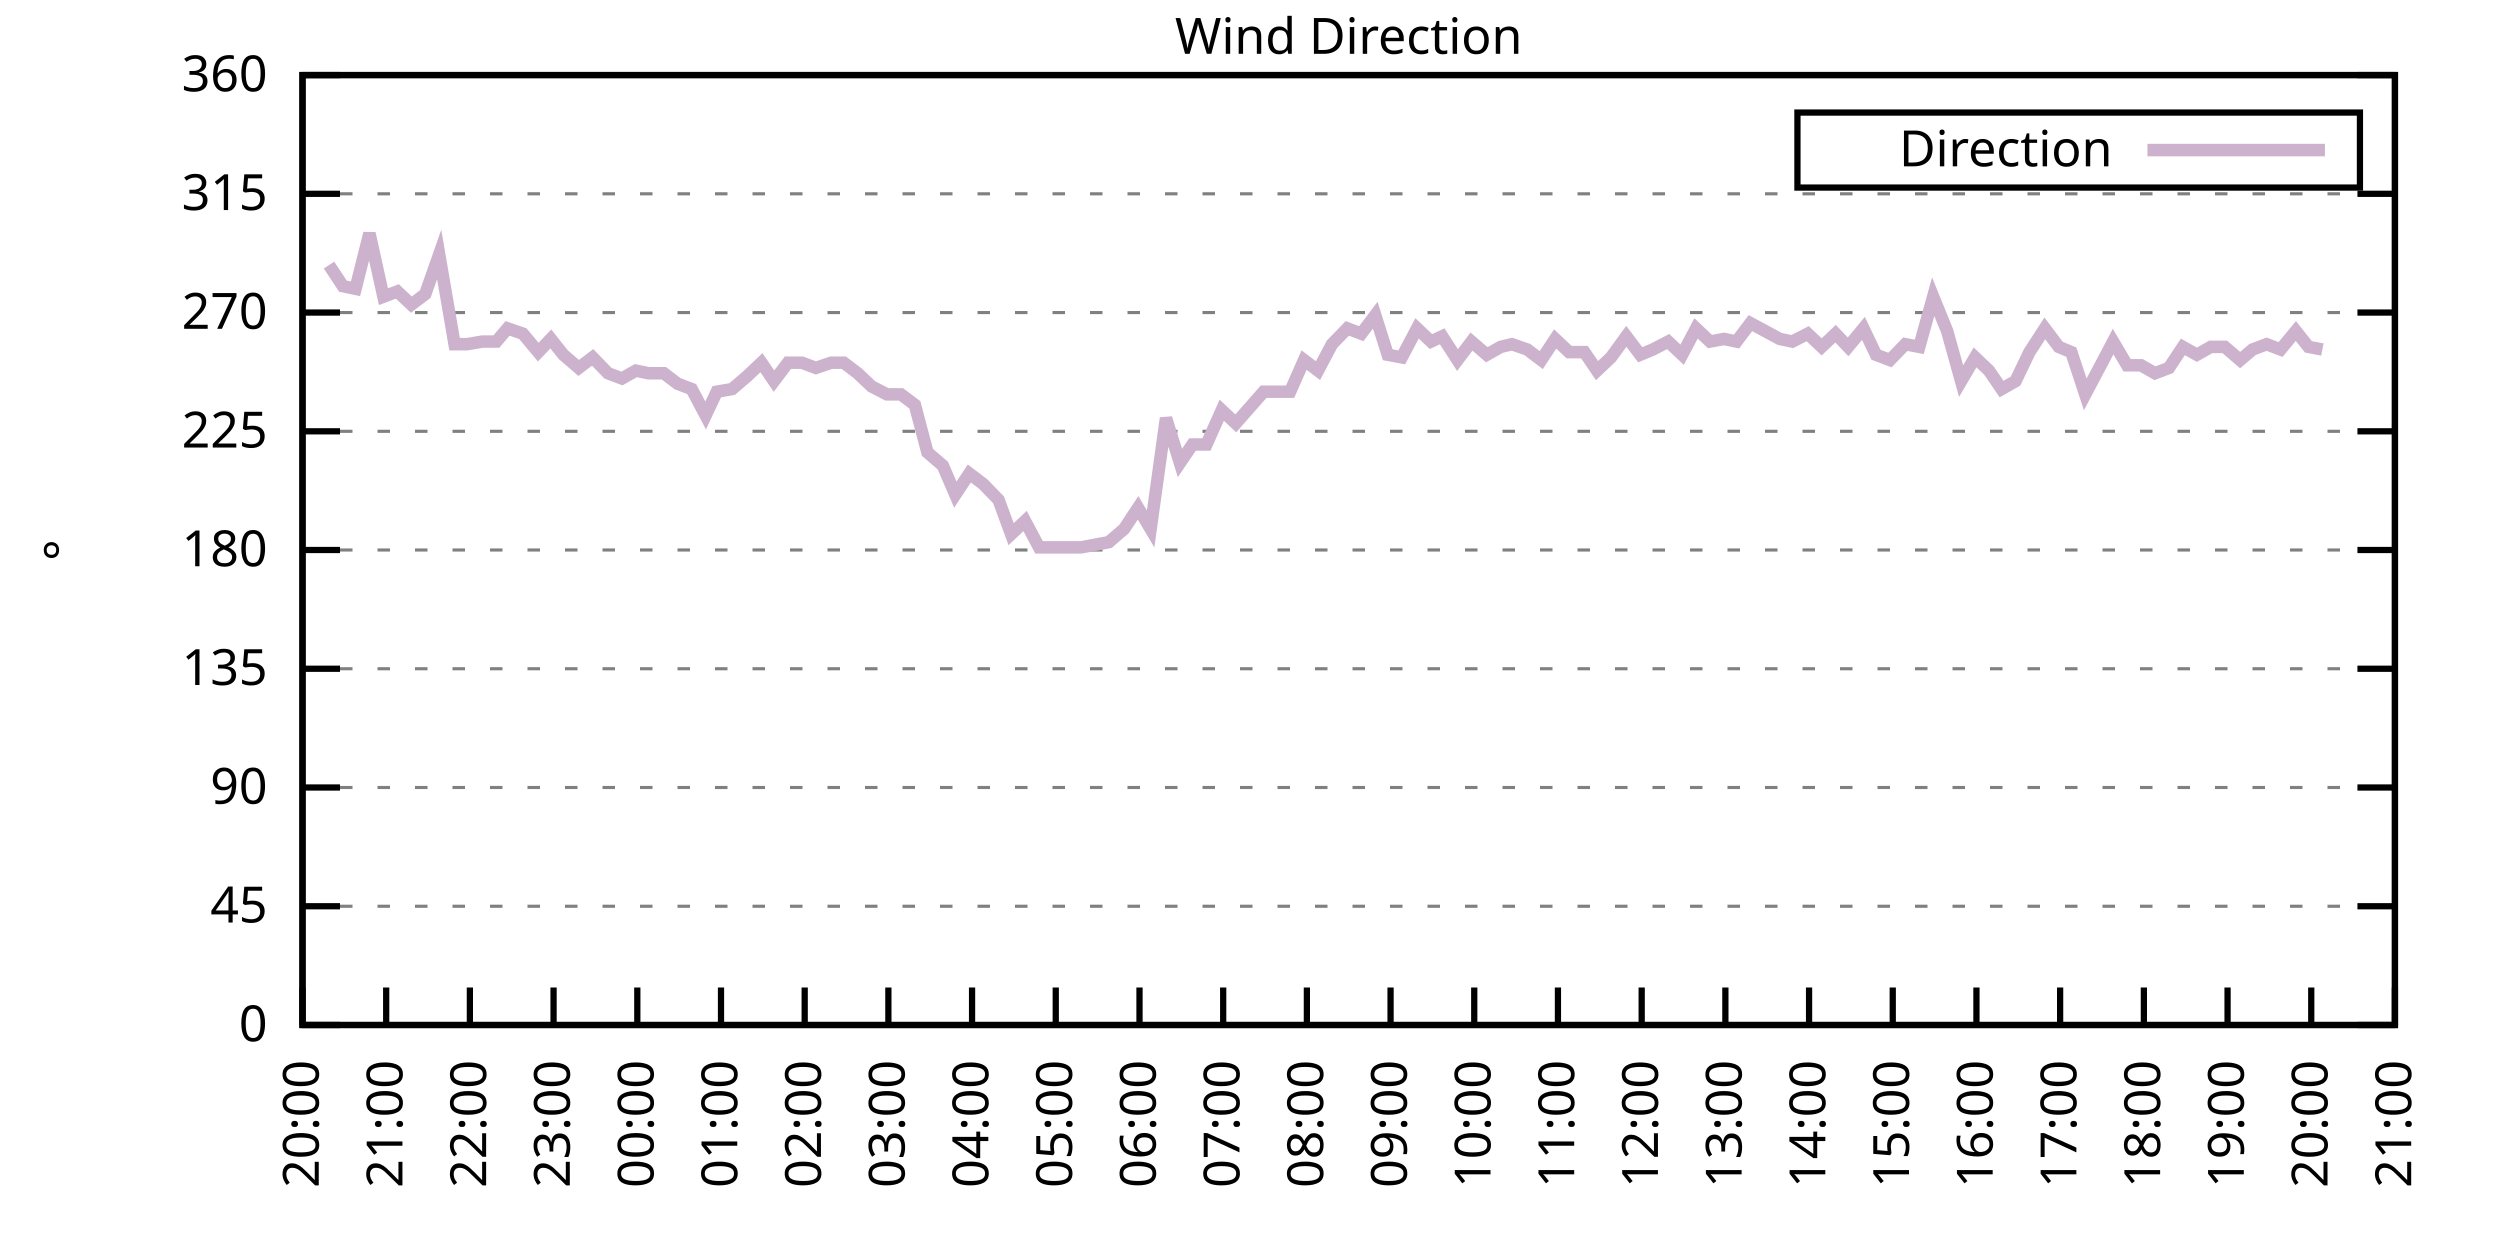
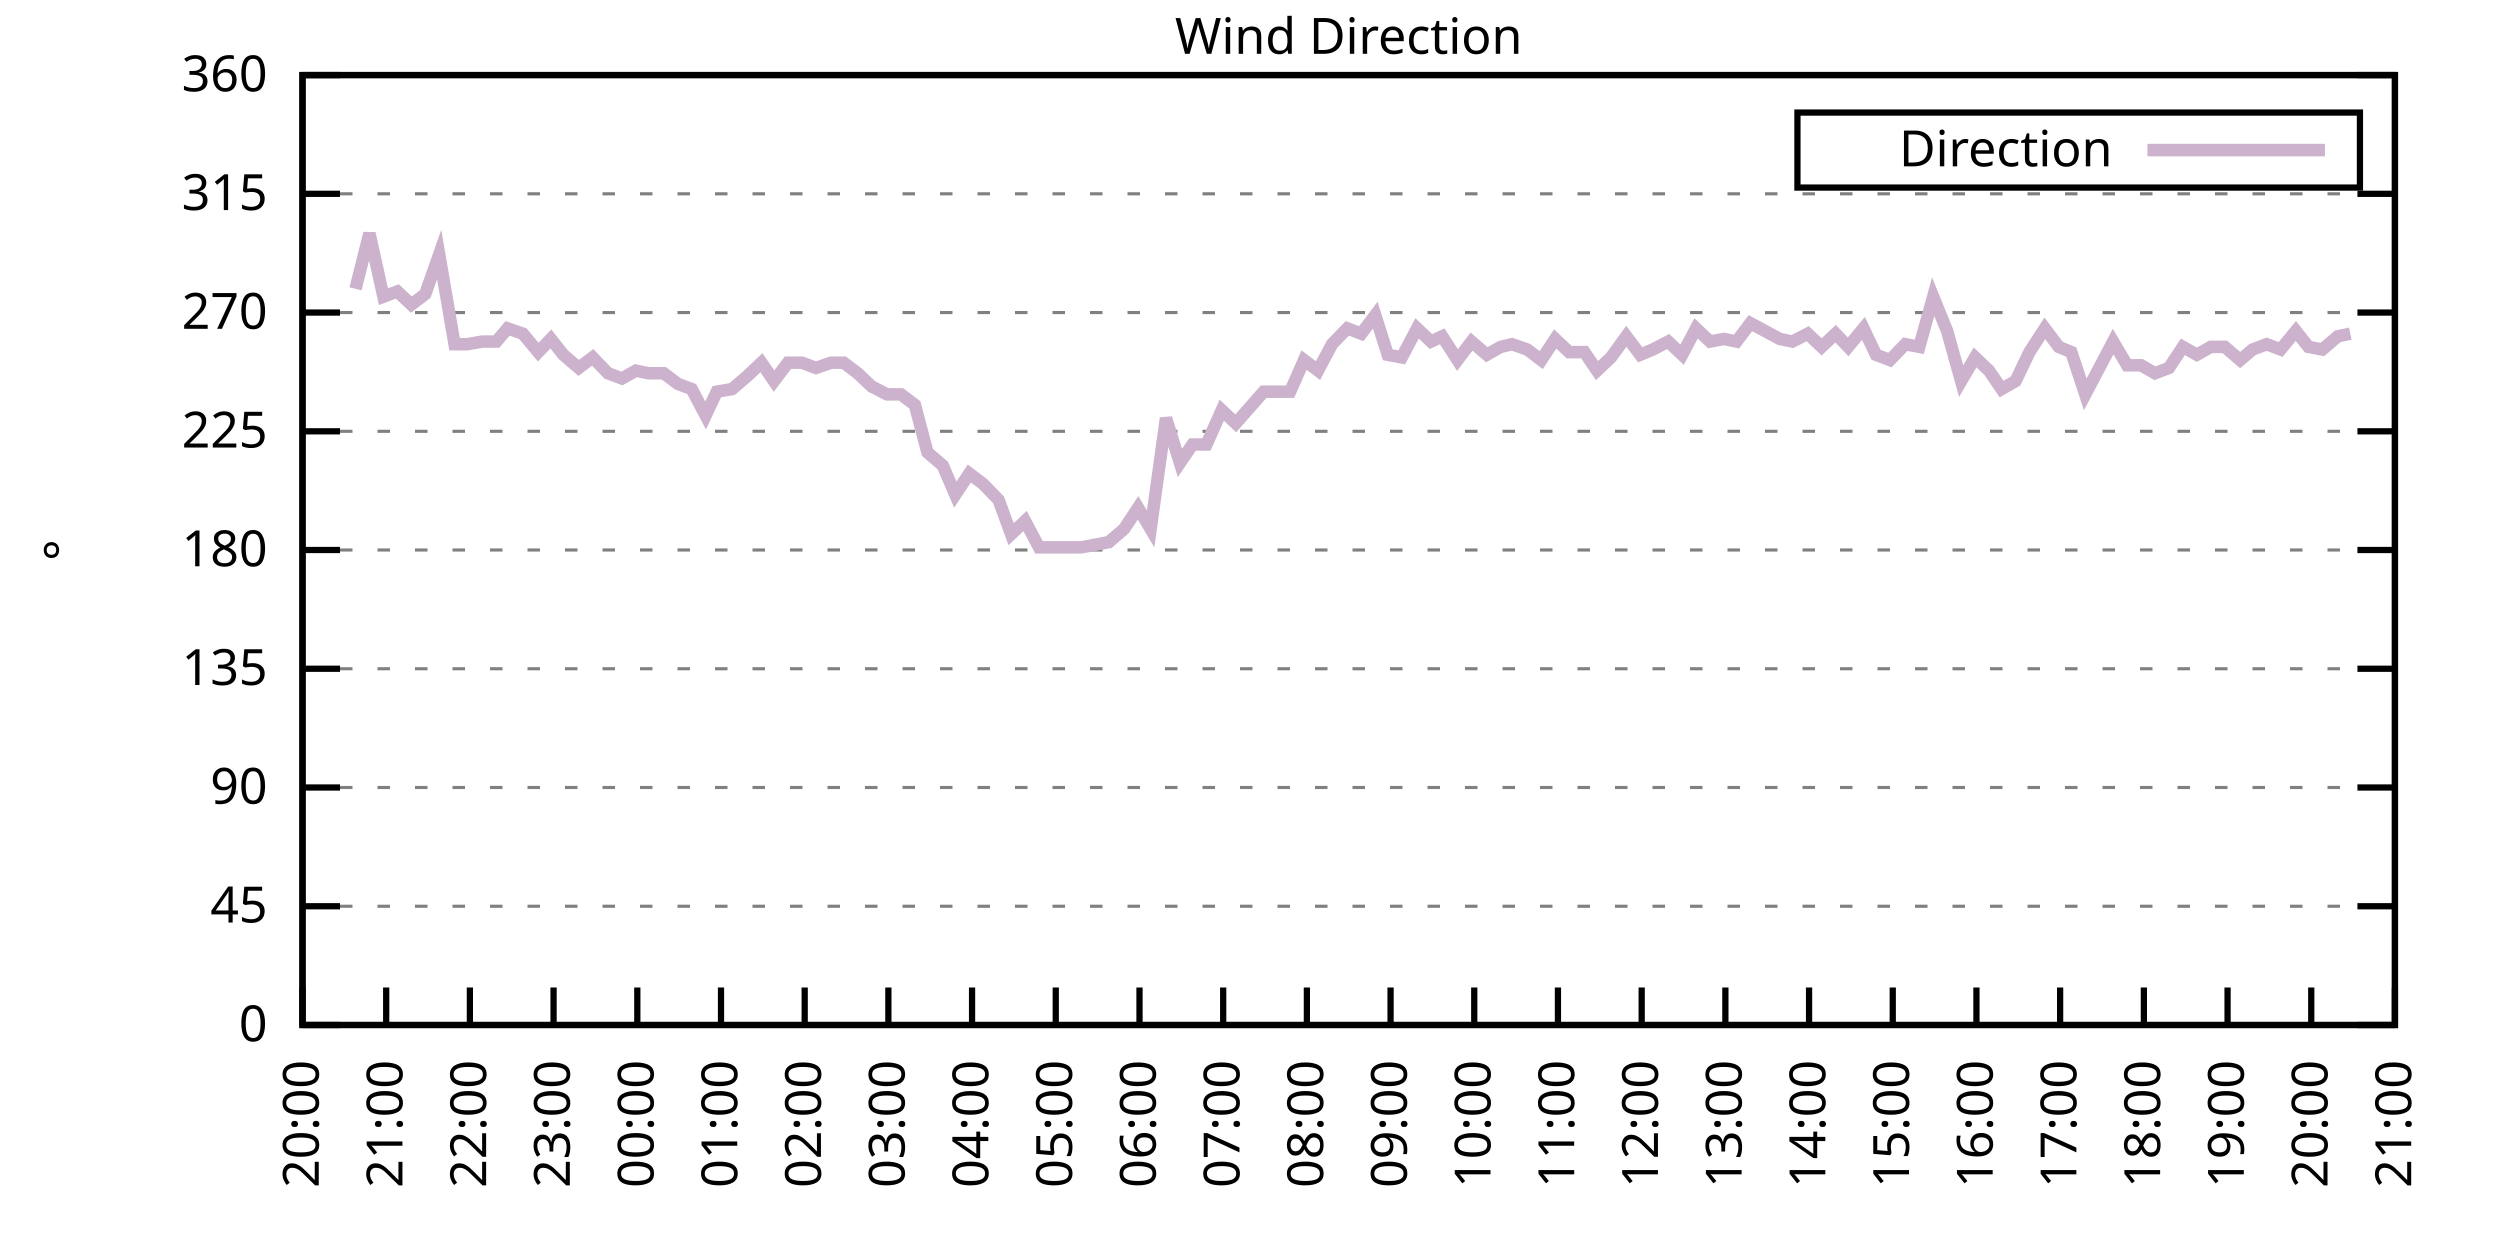
<svg xmlns="http://www.w3.org/2000/svg" xmlns:xlink="http://www.w3.org/1999/xlink" width="400" height="200" viewBox="0 0 400 200">
  <g id="gnuplot_canvas">
    <rect x="0" y="0" width="400" height="200" fill="none" />
    <defs>
      <circle id="gpDot" r="0.5" stroke-width="0.5" stroke="currentColor" />
      <path id="gpPt0" stroke-width="0.333" stroke="currentColor" d="M-1,0 h2 M0,-1 v2" />
      <path id="gpPt1" stroke-width="0.333" stroke="currentColor" d="M-1,-1 L1,1 M1,-1 L-1,1" />
      <path id="gpPt2" stroke-width="0.333" stroke="currentColor" d="M-1,0 L1,0 M0,-1 L0,1 M-1,-1 L1,1 M-1,1 L1,-1" />
      <rect id="gpPt3" stroke-width="0.333" stroke="currentColor" x="-1" y="-1" width="2" height="2" />
      <rect id="gpPt4" stroke-width="0.333" stroke="currentColor" fill="currentColor" x="-1" y="-1" width="2" height="2" />
      <circle id="gpPt5" stroke-width="0.333" stroke="currentColor" cx="0" cy="0" r="1" />
      <use xlink:href="#gpPt5" id="gpPt6" fill="currentColor" stroke="none" />
      <path id="gpPt7" stroke-width="0.333" stroke="currentColor" d="M0,-1.33 L-1.33,0.67 L1.33,0.67 z" />
      <use xlink:href="#gpPt7" id="gpPt8" fill="currentColor" stroke="none" />
      <use xlink:href="#gpPt7" id="gpPt9" stroke="currentColor" transform="rotate(180)" />
      <use xlink:href="#gpPt9" id="gpPt10" fill="currentColor" stroke="none" />
      <use xlink:href="#gpPt3" id="gpPt11" stroke="currentColor" transform="rotate(45)" />
      <use xlink:href="#gpPt11" id="gpPt12" fill="currentColor" stroke="none" />
      <path id="gpPt13" stroke-width="0.333" stroke="currentColor" d="M0,1.330 L1.265,0.411 L0.782,-1.067 L-0.782,-1.076 L-1.265,0.411 z" />
      <use xlink:href="#gpPt13" id="gpPt14" fill="currentColor" stroke="none" />
      <filter id="textbox" filterUnits="objectBoundingBox" x="0" y="0" height="1" width="1">
        <feFlood flood-color="white" flood-opacity="1" result="bgnd" />
        <feComposite in="SourceGraphic" in2="bgnd" operator="atop" />
      </filter>
      <filter id="greybox" filterUnits="objectBoundingBox" x="0" y="0" height="1" width="1">
        <feFlood flood-color="lightgrey" flood-opacity="1" result="grey" />
        <feComposite in="SourceGraphic" in2="grey" operator="atop" />
      </filter>
    </defs>
    <g fill="none" color="white" stroke="currentColor" stroke-width="1.00" stroke-linecap="butt" stroke-linejoin="miter">
</g>
    <g fill="none" color="black" stroke="currentColor" stroke-width="1.00" stroke-linecap="butt" stroke-linejoin="miter">
      <g stroke="none" shape-rendering="crispEdges">
        <polygon fill="rgb(255, 255, 255)" points="48.40,164.00 383.18,164.00 383.18,12.02 48.40,12.02 " />
      </g>
    </g>
    <g fill="none" color="black" stroke="currentColor" stroke-width="1.00" stroke-linecap="butt" stroke-linejoin="miter">
</g>
    <g fill="none" color="black" stroke="black" stroke-width="0.50" stroke-linecap="butt" stroke-linejoin="miter">
</g>
    <g fill="none" color="gray" stroke="currentColor" stroke-width="0.50" stroke-linecap="butt" stroke-linejoin="miter">
      <path stroke="gray" stroke-dasharray="2,4" class="gridline" d="M48.40,164.00 L383.19,164.00  " />
    </g>
    <g fill="none" color="gray" stroke="gray" stroke-width="1.00" stroke-linecap="butt" stroke-linejoin="miter">
</g>
    <g fill="none" color="black" stroke="currentColor" stroke-width="1.00" stroke-linecap="butt" stroke-linejoin="miter">
      <path stroke="black" d="M48.40,164.00 L54.40,164.00 M383.19,164.00 L377.19,164.00  " />
      <g transform="translate(42.80,166.60)" stroke="none" fill="black" font-family="Sans" font-size="8.00" text-anchor="end">
        <text>
          <tspan font-family="Sans"> 0</tspan>
        </text>
      </g>
    </g>
    <g fill="none" color="black" stroke="currentColor" stroke-width="1.00" stroke-linecap="butt" stroke-linejoin="miter">
</g>
    <g fill="none" color="black" stroke="black" stroke-width="0.50" stroke-linecap="butt" stroke-linejoin="miter">
</g>
    <g fill="none" color="gray" stroke="currentColor" stroke-width="0.50" stroke-linecap="butt" stroke-linejoin="miter">
      <path stroke="gray" stroke-dasharray="2,4" class="gridline" d="M48.40,145.00 L383.19,145.00  " />
    </g>
    <g fill="none" color="gray" stroke="gray" stroke-width="1.00" stroke-linecap="butt" stroke-linejoin="miter">
</g>
    <g fill="none" color="black" stroke="currentColor" stroke-width="1.00" stroke-linecap="butt" stroke-linejoin="miter">
      <path stroke="black" d="M48.40,145.00 L54.40,145.00 M383.19,145.00 L377.19,145.00  " />
      <g transform="translate(42.80,147.60)" stroke="none" fill="black" font-family="Sans" font-size="8.00" text-anchor="end">
        <text>
          <tspan font-family="Sans"> 45</tspan>
        </text>
      </g>
    </g>
    <g fill="none" color="black" stroke="currentColor" stroke-width="1.00" stroke-linecap="butt" stroke-linejoin="miter">
</g>
    <g fill="none" color="black" stroke="black" stroke-width="0.50" stroke-linecap="butt" stroke-linejoin="miter">
</g>
    <g fill="none" color="gray" stroke="currentColor" stroke-width="0.50" stroke-linecap="butt" stroke-linejoin="miter">
      <path stroke="gray" stroke-dasharray="2,4" class="gridline" d="M48.40,126.00 L383.19,126.00  " />
    </g>
    <g fill="none" color="gray" stroke="gray" stroke-width="1.00" stroke-linecap="butt" stroke-linejoin="miter">
</g>
    <g fill="none" color="black" stroke="currentColor" stroke-width="1.00" stroke-linecap="butt" stroke-linejoin="miter">
      <path stroke="black" d="M48.40,126.00 L54.40,126.00 M383.19,126.00 L377.19,126.00  " />
      <g transform="translate(42.80,128.60)" stroke="none" fill="black" font-family="Sans" font-size="8.00" text-anchor="end">
        <text>
          <tspan font-family="Sans"> 90</tspan>
        </text>
      </g>
    </g>
    <g fill="none" color="black" stroke="currentColor" stroke-width="1.00" stroke-linecap="butt" stroke-linejoin="miter">
</g>
    <g fill="none" color="black" stroke="black" stroke-width="0.50" stroke-linecap="butt" stroke-linejoin="miter">
</g>
    <g fill="none" color="gray" stroke="currentColor" stroke-width="0.50" stroke-linecap="butt" stroke-linejoin="miter">
      <path stroke="gray" stroke-dasharray="2,4" class="gridline" d="M48.40,107.00 L383.19,107.00  " />
    </g>
    <g fill="none" color="gray" stroke="gray" stroke-width="1.00" stroke-linecap="butt" stroke-linejoin="miter">
</g>
    <g fill="none" color="black" stroke="currentColor" stroke-width="1.00" stroke-linecap="butt" stroke-linejoin="miter">
      <path stroke="black" d="M48.40,107.00 L54.40,107.00 M383.19,107.00 L377.19,107.00  " />
      <g transform="translate(42.80,109.60)" stroke="none" fill="black" font-family="Sans" font-size="8.00" text-anchor="end">
        <text>
          <tspan font-family="Sans"> 135</tspan>
        </text>
      </g>
    </g>
    <g fill="none" color="black" stroke="currentColor" stroke-width="1.00" stroke-linecap="butt" stroke-linejoin="miter">
</g>
    <g fill="none" color="black" stroke="black" stroke-width="0.50" stroke-linecap="butt" stroke-linejoin="miter">
</g>
    <g fill="none" color="gray" stroke="currentColor" stroke-width="0.50" stroke-linecap="butt" stroke-linejoin="miter">
      <path stroke="gray" stroke-dasharray="2,4" class="gridline" d="M48.40,88.00 L383.19,88.00  " />
    </g>
    <g fill="none" color="gray" stroke="gray" stroke-width="1.00" stroke-linecap="butt" stroke-linejoin="miter">
</g>
    <g fill="none" color="black" stroke="currentColor" stroke-width="1.00" stroke-linecap="butt" stroke-linejoin="miter">
      <path stroke="black" d="M48.40,88.00 L54.40,88.00 M383.19,88.00 L377.19,88.00  " />
      <g transform="translate(42.80,90.60)" stroke="none" fill="black" font-family="Sans" font-size="8.00" text-anchor="end">
        <text>
          <tspan font-family="Sans"> 180</tspan>
        </text>
      </g>
    </g>
    <g fill="none" color="black" stroke="currentColor" stroke-width="1.00" stroke-linecap="butt" stroke-linejoin="miter">
</g>
    <g fill="none" color="black" stroke="black" stroke-width="0.50" stroke-linecap="butt" stroke-linejoin="miter">
</g>
    <g fill="none" color="gray" stroke="currentColor" stroke-width="0.50" stroke-linecap="butt" stroke-linejoin="miter">
      <path stroke="gray" stroke-dasharray="2,4" class="gridline" d="M48.40,69.01 L383.19,69.01  " />
    </g>
    <g fill="none" color="gray" stroke="gray" stroke-width="1.00" stroke-linecap="butt" stroke-linejoin="miter">
</g>
    <g fill="none" color="black" stroke="currentColor" stroke-width="1.00" stroke-linecap="butt" stroke-linejoin="miter">
      <path stroke="black" d="M48.40,69.01 L54.40,69.01 M383.19,69.01 L377.19,69.01  " />
      <g transform="translate(42.80,71.61)" stroke="none" fill="black" font-family="Sans" font-size="8.00" text-anchor="end">
        <text>
          <tspan font-family="Sans"> 225</tspan>
        </text>
      </g>
    </g>
    <g fill="none" color="black" stroke="currentColor" stroke-width="1.00" stroke-linecap="butt" stroke-linejoin="miter">
</g>
    <g fill="none" color="black" stroke="black" stroke-width="0.50" stroke-linecap="butt" stroke-linejoin="miter">
</g>
    <g fill="none" color="gray" stroke="currentColor" stroke-width="0.50" stroke-linecap="butt" stroke-linejoin="miter">
      <path stroke="gray" stroke-dasharray="2,4" class="gridline" d="M48.40,50.01 L383.19,50.01  " />
    </g>
    <g fill="none" color="gray" stroke="gray" stroke-width="1.00" stroke-linecap="butt" stroke-linejoin="miter">
</g>
    <g fill="none" color="black" stroke="currentColor" stroke-width="1.00" stroke-linecap="butt" stroke-linejoin="miter">
      <path stroke="black" d="M48.40,50.01 L54.40,50.01 M383.19,50.01 L377.19,50.01  " />
      <g transform="translate(42.80,52.61)" stroke="none" fill="black" font-family="Sans" font-size="8.00" text-anchor="end">
        <text>
          <tspan font-family="Sans"> 270</tspan>
        </text>
      </g>
    </g>
    <g fill="none" color="black" stroke="currentColor" stroke-width="1.00" stroke-linecap="butt" stroke-linejoin="miter">
</g>
    <g fill="none" color="black" stroke="black" stroke-width="0.50" stroke-linecap="butt" stroke-linejoin="miter">
</g>
    <g fill="none" color="gray" stroke="currentColor" stroke-width="0.50" stroke-linecap="butt" stroke-linejoin="miter">
      <path stroke="gray" stroke-dasharray="2,4" class="gridline" d="M48.40,31.01 L383.19,31.01  " />
    </g>
    <g fill="none" color="gray" stroke="gray" stroke-width="1.00" stroke-linecap="butt" stroke-linejoin="miter">
</g>
    <g fill="none" color="black" stroke="currentColor" stroke-width="1.00" stroke-linecap="butt" stroke-linejoin="miter">
      <path stroke="black" d="M48.40,31.01 L54.40,31.01 M383.19,31.01 L377.19,31.01  " />
      <g transform="translate(42.80,33.61)" stroke="none" fill="black" font-family="Sans" font-size="8.00" text-anchor="end">
        <text>
          <tspan font-family="Sans"> 315</tspan>
        </text>
      </g>
    </g>
    <g fill="none" color="black" stroke="currentColor" stroke-width="1.00" stroke-linecap="butt" stroke-linejoin="miter">
</g>
    <g fill="none" color="black" stroke="black" stroke-width="0.50" stroke-linecap="butt" stroke-linejoin="miter">
</g>
    <g fill="none" color="gray" stroke="currentColor" stroke-width="0.50" stroke-linecap="butt" stroke-linejoin="miter">
      <path stroke="gray" stroke-dasharray="2,4" class="gridline" d="M48.40,12.01 L383.19,12.01  " />
    </g>
    <g fill="none" color="gray" stroke="gray" stroke-width="1.00" stroke-linecap="butt" stroke-linejoin="miter">
</g>
    <g fill="none" color="black" stroke="currentColor" stroke-width="1.00" stroke-linecap="butt" stroke-linejoin="miter">
      <path stroke="black" d="M48.40,12.01 L54.40,12.01 M383.19,12.01 L377.19,12.01  " />
      <g transform="translate(42.80,14.61)" stroke="none" fill="black" font-family="Sans" font-size="8.00" text-anchor="end">
        <text>
          <tspan font-family="Sans"> 360</tspan>
        </text>
      </g>
    </g>
    <g fill="none" color="black" stroke="currentColor" stroke-width="1.00" stroke-linecap="butt" stroke-linejoin="miter">
      <path stroke="black" d="M48.40,164.00 L48.40,158.00  " />
      <g transform="translate(51.00,169.60) rotate(270.00)" stroke="none" fill="black" font-family="Sans" font-size="8.00" text-anchor="end">
        <text>
          <tspan font-family="Sans">20:00</tspan>
        </text>
      </g>
    </g>
    <g fill="none" color="black" stroke="currentColor" stroke-width="1.00" stroke-linecap="butt" stroke-linejoin="miter">
      <path stroke="black" d="M61.79,164.00 L61.79,158.00  " />
      <g transform="translate(64.39,169.60) rotate(270.00)" stroke="none" fill="black" font-family="Sans" font-size="8.00" text-anchor="end">
        <text>
          <tspan font-family="Sans">21:00</tspan>
        </text>
      </g>
    </g>
    <g fill="none" color="black" stroke="currentColor" stroke-width="1.00" stroke-linecap="butt" stroke-linejoin="miter">
      <path stroke="black" d="M75.18,164.00 L75.18,158.00  " />
      <g transform="translate(77.78,169.60) rotate(270.00)" stroke="none" fill="black" font-family="Sans" font-size="8.00" text-anchor="end">
        <text>
          <tspan font-family="Sans">22:00</tspan>
        </text>
      </g>
    </g>
    <g fill="none" color="black" stroke="currentColor" stroke-width="1.00" stroke-linecap="butt" stroke-linejoin="miter">
      <path stroke="black" d="M88.57,164.00 L88.57,158.00  " />
      <g transform="translate(91.17,169.60) rotate(270.00)" stroke="none" fill="black" font-family="Sans" font-size="8.00" text-anchor="end">
        <text>
          <tspan font-family="Sans">23:00</tspan>
        </text>
      </g>
    </g>
    <g fill="none" color="black" stroke="currentColor" stroke-width="1.00" stroke-linecap="butt" stroke-linejoin="miter">
      <path stroke="black" d="M101.97,164.00 L101.97,158.00  " />
      <g transform="translate(104.57,169.60) rotate(270.00)" stroke="none" fill="black" font-family="Sans" font-size="8.00" text-anchor="end">
        <text>
          <tspan font-family="Sans">00:00</tspan>
        </text>
      </g>
    </g>
    <g fill="none" color="black" stroke="currentColor" stroke-width="1.00" stroke-linecap="butt" stroke-linejoin="miter">
      <path stroke="black" d="M115.36,164.00 L115.36,158.00  " />
      <g transform="translate(117.96,169.60) rotate(270.00)" stroke="none" fill="black" font-family="Sans" font-size="8.00" text-anchor="end">
        <text>
          <tspan font-family="Sans">01:00</tspan>
        </text>
      </g>
    </g>
    <g fill="none" color="black" stroke="currentColor" stroke-width="1.00" stroke-linecap="butt" stroke-linejoin="miter">
      <path stroke="black" d="M128.75,164.00 L128.75,158.00  " />
      <g transform="translate(131.35,169.60) rotate(270.00)" stroke="none" fill="black" font-family="Sans" font-size="8.00" text-anchor="end">
        <text>
          <tspan font-family="Sans">02:00</tspan>
        </text>
      </g>
    </g>
    <g fill="none" color="black" stroke="currentColor" stroke-width="1.00" stroke-linecap="butt" stroke-linejoin="miter">
      <path stroke="black" d="M142.14,164.00 L142.14,158.00  " />
      <g transform="translate(144.74,169.60) rotate(270.00)" stroke="none" fill="black" font-family="Sans" font-size="8.00" text-anchor="end">
        <text>
          <tspan font-family="Sans">03:00</tspan>
        </text>
      </g>
    </g>
    <g fill="none" color="black" stroke="currentColor" stroke-width="1.00" stroke-linecap="butt" stroke-linejoin="miter">
      <path stroke="black" d="M155.53,164.00 L155.53,158.00  " />
      <g transform="translate(158.13,169.60) rotate(270.00)" stroke="none" fill="black" font-family="Sans" font-size="8.00" text-anchor="end">
        <text>
          <tspan font-family="Sans">04:00</tspan>
        </text>
      </g>
    </g>
    <g fill="none" color="black" stroke="currentColor" stroke-width="1.00" stroke-linecap="butt" stroke-linejoin="miter">
      <path stroke="black" d="M168.92,164.00 L168.92,158.00  " />
      <g transform="translate(171.52,169.60) rotate(270.00)" stroke="none" fill="black" font-family="Sans" font-size="8.00" text-anchor="end">
        <text>
          <tspan font-family="Sans">05:00</tspan>
        </text>
      </g>
    </g>
    <g fill="none" color="black" stroke="currentColor" stroke-width="1.00" stroke-linecap="butt" stroke-linejoin="miter">
      <path stroke="black" d="M182.32,164.00 L182.32,158.00  " />
      <g transform="translate(184.92,169.60) rotate(270.00)" stroke="none" fill="black" font-family="Sans" font-size="8.00" text-anchor="end">
        <text>
          <tspan font-family="Sans">06:00</tspan>
        </text>
      </g>
    </g>
    <g fill="none" color="black" stroke="currentColor" stroke-width="1.00" stroke-linecap="butt" stroke-linejoin="miter">
      <path stroke="black" d="M195.71,164.00 L195.71,158.00  " />
      <g transform="translate(198.31,169.60) rotate(270.00)" stroke="none" fill="black" font-family="Sans" font-size="8.00" text-anchor="end">
        <text>
          <tspan font-family="Sans">07:00</tspan>
        </text>
      </g>
    </g>
    <g fill="none" color="black" stroke="currentColor" stroke-width="1.00" stroke-linecap="butt" stroke-linejoin="miter">
      <path stroke="black" d="M209.10,164.00 L209.10,158.00  " />
      <g transform="translate(211.70,169.60) rotate(270.00)" stroke="none" fill="black" font-family="Sans" font-size="8.00" text-anchor="end">
        <text>
          <tspan font-family="Sans">08:00</tspan>
        </text>
      </g>
    </g>
    <g fill="none" color="black" stroke="currentColor" stroke-width="1.00" stroke-linecap="butt" stroke-linejoin="miter">
      <path stroke="black" d="M222.49,164.00 L222.49,158.00  " />
      <g transform="translate(225.09,169.60) rotate(270.00)" stroke="none" fill="black" font-family="Sans" font-size="8.00" text-anchor="end">
        <text>
          <tspan font-family="Sans">09:00</tspan>
        </text>
      </g>
    </g>
    <g fill="none" color="black" stroke="currentColor" stroke-width="1.00" stroke-linecap="butt" stroke-linejoin="miter">
      <path stroke="black" d="M235.88,164.00 L235.88,158.00  " />
      <g transform="translate(238.48,169.60) rotate(270.00)" stroke="none" fill="black" font-family="Sans" font-size="8.00" text-anchor="end">
        <text>
          <tspan font-family="Sans">10:00</tspan>
        </text>
      </g>
    </g>
    <g fill="none" color="black" stroke="currentColor" stroke-width="1.00" stroke-linecap="butt" stroke-linejoin="miter">
      <path stroke="black" d="M249.27,164.00 L249.27,158.00  " />
      <g transform="translate(251.87,169.60) rotate(270.00)" stroke="none" fill="black" font-family="Sans" font-size="8.00" text-anchor="end">
        <text>
          <tspan font-family="Sans">11:00</tspan>
        </text>
      </g>
    </g>
    <g fill="none" color="black" stroke="currentColor" stroke-width="1.00" stroke-linecap="butt" stroke-linejoin="miter">
      <path stroke="black" d="M262.67,164.00 L262.67,158.00  " />
      <g transform="translate(265.27,169.60) rotate(270.00)" stroke="none" fill="black" font-family="Sans" font-size="8.00" text-anchor="end">
        <text>
          <tspan font-family="Sans">12:00</tspan>
        </text>
      </g>
    </g>
    <g fill="none" color="black" stroke="currentColor" stroke-width="1.00" stroke-linecap="butt" stroke-linejoin="miter">
      <path stroke="black" d="M276.06,164.00 L276.06,158.00  " />
      <g transform="translate(278.66,169.60) rotate(270.00)" stroke="none" fill="black" font-family="Sans" font-size="8.00" text-anchor="end">
        <text>
          <tspan font-family="Sans">13:00</tspan>
        </text>
      </g>
    </g>
    <g fill="none" color="black" stroke="currentColor" stroke-width="1.00" stroke-linecap="butt" stroke-linejoin="miter">
      <path stroke="black" d="M289.45,164.00 L289.45,158.00  " />
      <g transform="translate(292.05,169.60) rotate(270.00)" stroke="none" fill="black" font-family="Sans" font-size="8.00" text-anchor="end">
        <text>
          <tspan font-family="Sans">14:00</tspan>
        </text>
      </g>
    </g>
    <g fill="none" color="black" stroke="currentColor" stroke-width="1.00" stroke-linecap="butt" stroke-linejoin="miter">
      <path stroke="black" d="M302.84,164.00 L302.84,158.00  " />
      <g transform="translate(305.44,169.60) rotate(270.00)" stroke="none" fill="black" font-family="Sans" font-size="8.00" text-anchor="end">
        <text>
          <tspan font-family="Sans">15:00</tspan>
        </text>
      </g>
    </g>
    <g fill="none" color="black" stroke="currentColor" stroke-width="1.00" stroke-linecap="butt" stroke-linejoin="miter">
      <path stroke="black" d="M316.23,164.00 L316.23,158.00  " />
      <g transform="translate(318.83,169.60) rotate(270.00)" stroke="none" fill="black" font-family="Sans" font-size="8.00" text-anchor="end">
        <text>
          <tspan font-family="Sans">16:00</tspan>
        </text>
      </g>
    </g>
    <g fill="none" color="black" stroke="currentColor" stroke-width="1.00" stroke-linecap="butt" stroke-linejoin="miter">
      <path stroke="black" d="M329.62,164.00 L329.62,158.00  " />
      <g transform="translate(332.22,169.60) rotate(270.00)" stroke="none" fill="black" font-family="Sans" font-size="8.00" text-anchor="end">
        <text>
          <tspan font-family="Sans">17:00</tspan>
        </text>
      </g>
    </g>
    <g fill="none" color="black" stroke="currentColor" stroke-width="1.00" stroke-linecap="butt" stroke-linejoin="miter">
      <path stroke="black" d="M343.02,164.00 L343.02,158.00  " />
      <g transform="translate(345.62,169.60) rotate(270.00)" stroke="none" fill="black" font-family="Sans" font-size="8.00" text-anchor="end">
        <text>
          <tspan font-family="Sans">18:00</tspan>
        </text>
      </g>
    </g>
    <g fill="none" color="black" stroke="currentColor" stroke-width="1.00" stroke-linecap="butt" stroke-linejoin="miter">
      <path stroke="black" d="M356.41,164.00 L356.41,158.00  " />
      <g transform="translate(359.01,169.60) rotate(270.00)" stroke="none" fill="black" font-family="Sans" font-size="8.00" text-anchor="end">
        <text>
          <tspan font-family="Sans">19:00</tspan>
        </text>
      </g>
    </g>
    <g fill="none" color="black" stroke="currentColor" stroke-width="1.00" stroke-linecap="butt" stroke-linejoin="miter">
      <path stroke="black" d="M369.80,164.00 L369.80,158.00  " />
      <g transform="translate(372.40,169.60) rotate(270.00)" stroke="none" fill="black" font-family="Sans" font-size="8.00" text-anchor="end">
        <text>
          <tspan font-family="Sans">20:00</tspan>
        </text>
      </g>
    </g>
    <g fill="none" color="black" stroke="currentColor" stroke-width="1.00" stroke-linecap="butt" stroke-linejoin="miter">
      <path stroke="black" d="M383.19,164.00 L383.19,158.00  " />
      <g transform="translate(385.79,169.60) rotate(270.00)" stroke="none" fill="black" font-family="Sans" font-size="8.00" text-anchor="end">
        <text>
          <tspan font-family="Sans">21:00</tspan>
        </text>
      </g>
    </g>
    <g fill="none" color="black" stroke="currentColor" stroke-width="1.00" stroke-linecap="butt" stroke-linejoin="miter">
</g>
    <g fill="none" color="black" stroke="currentColor" stroke-width="1.00" stroke-linecap="butt" stroke-linejoin="miter">
      <path stroke="black" d="M48.40,12.01 L48.40,164.00 L383.19,164.00 L383.19,12.01 L48.40,12.01 Z  " />
    </g>
    <g fill="none" color="black" stroke="currentColor" stroke-width="1.00" stroke-linecap="butt" stroke-linejoin="miter">
</g>
    <g fill="none" color="black" stroke="currentColor" stroke-width="1.00" stroke-linecap="butt" stroke-linejoin="miter">
      <path stroke="black" d="M287.59,30.01 L287.59,18.01 L377.59,18.01 L377.59,30.01 L287.59,30.01 Z  " />
    </g>
    <g id="Wind_direction_plot_1">
      <g fill="none" color="white" stroke="black" stroke-width="2.00" stroke-linecap="butt" stroke-linejoin="miter">
</g>
      <g fill="none" color="black" stroke="currentColor" stroke-width="2.00" stroke-linecap="butt" stroke-linejoin="miter">
        <g transform="translate(337.99,26.61)" stroke="none" fill="black" font-family="Sans" font-size="8.00" text-anchor="end">
          <text>
            <tspan font-family="Sans">Direction</tspan>
          </text>
        </g>
      </g>
      <g fill="none" color="black" stroke="currentColor" stroke-width="2.00" stroke-linecap="butt" stroke-linejoin="miter">
-         <path stroke="rgb(204, 178, 204)" d="M343.59,24.01 L371.99,24.01 M52.64,42.41 L54.87,45.79 L56.88,46.21 L59.11,37.34 L61.35,47.47 L63.58,46.63   L65.81,48.74 L68.04,47.05 L70.27,40.72 L72.73,55.07 L74.74,55.07 L77.19,54.65 L79.42,54.65 L81.21,52.54   L83.66,53.39 L86.12,56.34 L88.13,54.23 L90.14,56.76 L92.59,58.87 L94.82,57.18 L97.28,59.72 L99.51,60.56   L101.74,59.30 L103.75,59.72 L106.21,59.72 L108.44,61.41 L110.67,62.25 L112.90,66.47 L114.69,62.67 L117.14,62.25   L119.60,60.14 L121.83,58.03 L123.84,60.98 L126.07,58.03 L128.30,58.03 L130.54,58.87 L132.99,58.03 L135.00,58.03   L137.23,59.72 L139.46,61.83 L141.92,63.10 L144.15,63.10 L146.38,64.78 L148.39,72.38 L150.85,74.49 L152.85,79.14   L155.09,75.76 L157.32,77.45 L159.77,79.98 L161.78,85.47 L164.01,83.36 L166.25,87.58 L168.70,87.58 L170.49,87.58   L172.94,87.58 L175.17,87.16 L177.41,86.74 L179.86,84.63 L182.09,81.25 L184.10,84.63 L186.56,66.90 L188.79,74.07   L190.80,71.12 L193.03,71.12 L195.48,65.63 L197.72,67.74 L199.95,65.21 L202.18,62.67 L204.41,62.67 L206.42,62.67   L208.65,57.61 L210.88,59.30 L213.12,55.07 L215.57,52.54 L217.80,53.39 L220.04,50.43 L222.04,56.76 L224.28,57.18   L226.73,52.54 L228.96,54.65 L230.75,53.81 L233.20,57.61 L235.44,54.65 L237.89,56.76 L240.12,55.50 L241.91,55.07   L244.36,55.92 L246.60,57.61 L248.83,54.23 L251.06,56.34 L253.51,56.34 L255.52,59.30 L257.76,57.18 L260.21,53.81   L262.44,56.76 L264.45,55.92 L266.91,54.65 L269.14,56.76 L271.37,52.54 L273.60,54.65 L275.83,54.23 L277.84,54.65   L280.07,51.70 L284.76,54.23 L286.77,54.65 L289.23,53.39 L291.46,55.50 L293.69,53.39 L295.70,55.50 L298.15,52.54   L300.16,56.76 L302.39,57.61 L304.85,55.07 L307.08,55.50 L309.31,47.47 L311.54,52.96 L313.78,60.98 L316.01,57.18   L318.24,59.30 L320.25,62.25 L322.48,60.98 L324.71,56.34 L327.17,52.54 L329.40,55.50 L331.41,56.34 L333.64,63.10   L336.10,58.45 L338.10,54.65 L340.34,58.45 L342.57,58.45 L344.80,59.72 L347.03,58.87 L349.26,55.50 L351.50,56.76   L353.73,55.50 L355.96,55.50 L358.42,57.61 L360.42,55.92 L362.66,55.07 L364.89,55.92 L367.34,52.96 L369.35,55.50   L371.58,55.92  " />
+         <path stroke="rgb(204, 178, 204)" d="M343.59,24.01 L371.99,24.01 M56.88,46.21 L59.11,37.34 L61.35,47.47 L63.58,46.63 L65.81,48.74 L68.04,47.05   L70.27,40.72 L72.73,55.07 L74.74,55.07 L77.19,54.65 L79.42,54.65 L81.21,52.54 L83.66,53.39 L86.12,56.34   L88.13,54.23 L90.14,56.76 L92.59,58.87 L94.82,57.18 L97.28,59.72 L99.51,60.56 L101.74,59.30 L103.75,59.72   L106.21,59.72 L108.44,61.41 L110.67,62.25 L112.90,66.47 L114.69,62.67 L117.14,62.25 L119.60,60.14 L121.83,58.03   L123.84,60.98 L126.07,58.03 L128.30,58.03 L130.54,58.87 L132.99,58.03 L135.00,58.03 L137.23,59.72 L139.46,61.83   L141.92,63.10 L144.15,63.10 L146.38,64.78 L148.39,72.38 L150.85,74.49 L152.85,79.14 L155.09,75.76 L157.32,77.45   L159.77,79.98 L161.78,85.47 L164.01,83.36 L166.25,87.58 L168.70,87.58 L170.49,87.58 L172.94,87.58 L175.17,87.16   L177.41,86.74 L179.86,84.63 L182.09,81.25 L184.10,84.63 L186.56,66.90 L188.79,74.07 L190.80,71.12 L193.03,71.12   L195.48,65.63 L197.72,67.74 L199.95,65.21 L202.18,62.67 L204.41,62.67 L206.42,62.67 L208.65,57.61 L210.88,59.30   L213.12,55.07 L215.57,52.54 L217.80,53.39 L220.04,50.43 L222.04,56.76 L224.28,57.18 L226.73,52.54 L228.96,54.65   L230.75,53.81 L233.20,57.61 L235.44,54.65 L237.89,56.76 L240.12,55.50 L241.91,55.07 L244.36,55.92 L246.60,57.61   L248.83,54.23 L251.06,56.34 L253.51,56.34 L255.52,59.30 L257.76,57.18 L260.21,53.81 L262.44,56.76 L264.45,55.92   L266.91,54.65 L269.14,56.76 L271.37,52.54 L273.60,54.65 L275.83,54.23 L277.84,54.65 L280.07,51.70 L284.76,54.23   L286.77,54.65 L289.23,53.39 L291.46,55.50 L293.69,53.39 L295.70,55.50 L298.15,52.54 L300.16,56.76 L302.39,57.61   L304.85,55.07 L307.08,55.50 L309.31,47.47 L311.54,52.96 L313.78,60.98 L316.01,57.18 L318.24,59.30 L320.25,62.25   L322.48,60.98 L324.71,56.34 L327.17,52.54 L329.40,55.50 L331.41,56.34 L333.64,63.10 L336.10,58.45 L338.10,54.65   L340.34,58.45 L342.57,58.45 L344.80,59.72 L347.03,58.87 L349.26,55.50 L351.50,56.76 L353.73,55.50 L355.96,55.50   L358.42,57.61 L360.42,55.92 L362.66,55.07 L364.89,55.92 L367.34,52.96 L369.35,55.50 L371.58,55.92 L374.04,53.81   L376.05,53.39  " />
      </g>
    </g>
    <g fill="none" color="black" stroke="currentColor" stroke-width="2.00" stroke-linecap="butt" stroke-linejoin="miter">
</g>
    <g fill="none" color="black" stroke="black" stroke-width="1.00" stroke-linecap="butt" stroke-linejoin="miter">
</g>
    <g fill="none" color="black" stroke="currentColor" stroke-width="1.00" stroke-linecap="butt" stroke-linejoin="miter">
      <path stroke="black" d="M48.40,12.01 L48.40,164.00 L383.19,164.00 L383.19,12.01 L48.40,12.01 Z  " />
      <g transform="translate(12.80,88.01) rotate(270.00)" stroke="none" fill="black" font-family="Sans" font-size="8.00" text-anchor="middle">
        <text>
          <tspan font-family="Sans">°</tspan>
        </text>
      </g>
    </g>
    <g fill="none" color="black" stroke="currentColor" stroke-width="1.00" stroke-linecap="butt" stroke-linejoin="miter">
</g>
    <g fill="none" color="black" stroke="currentColor" stroke-width="1.00" stroke-linecap="butt" stroke-linejoin="miter">
      <g transform="translate(215.79,8.61)" stroke="none" fill="black" font-family="Sans" font-size="8.00" text-anchor="middle">
        <text>
          <tspan font-family="Sans">Wind Direction</tspan>
        </text>
      </g>
    </g>
    <g fill="none" color="black" stroke="currentColor" stroke-width="1.00" stroke-linecap="butt" stroke-linejoin="miter">
</g>
  </g>
</svg>
